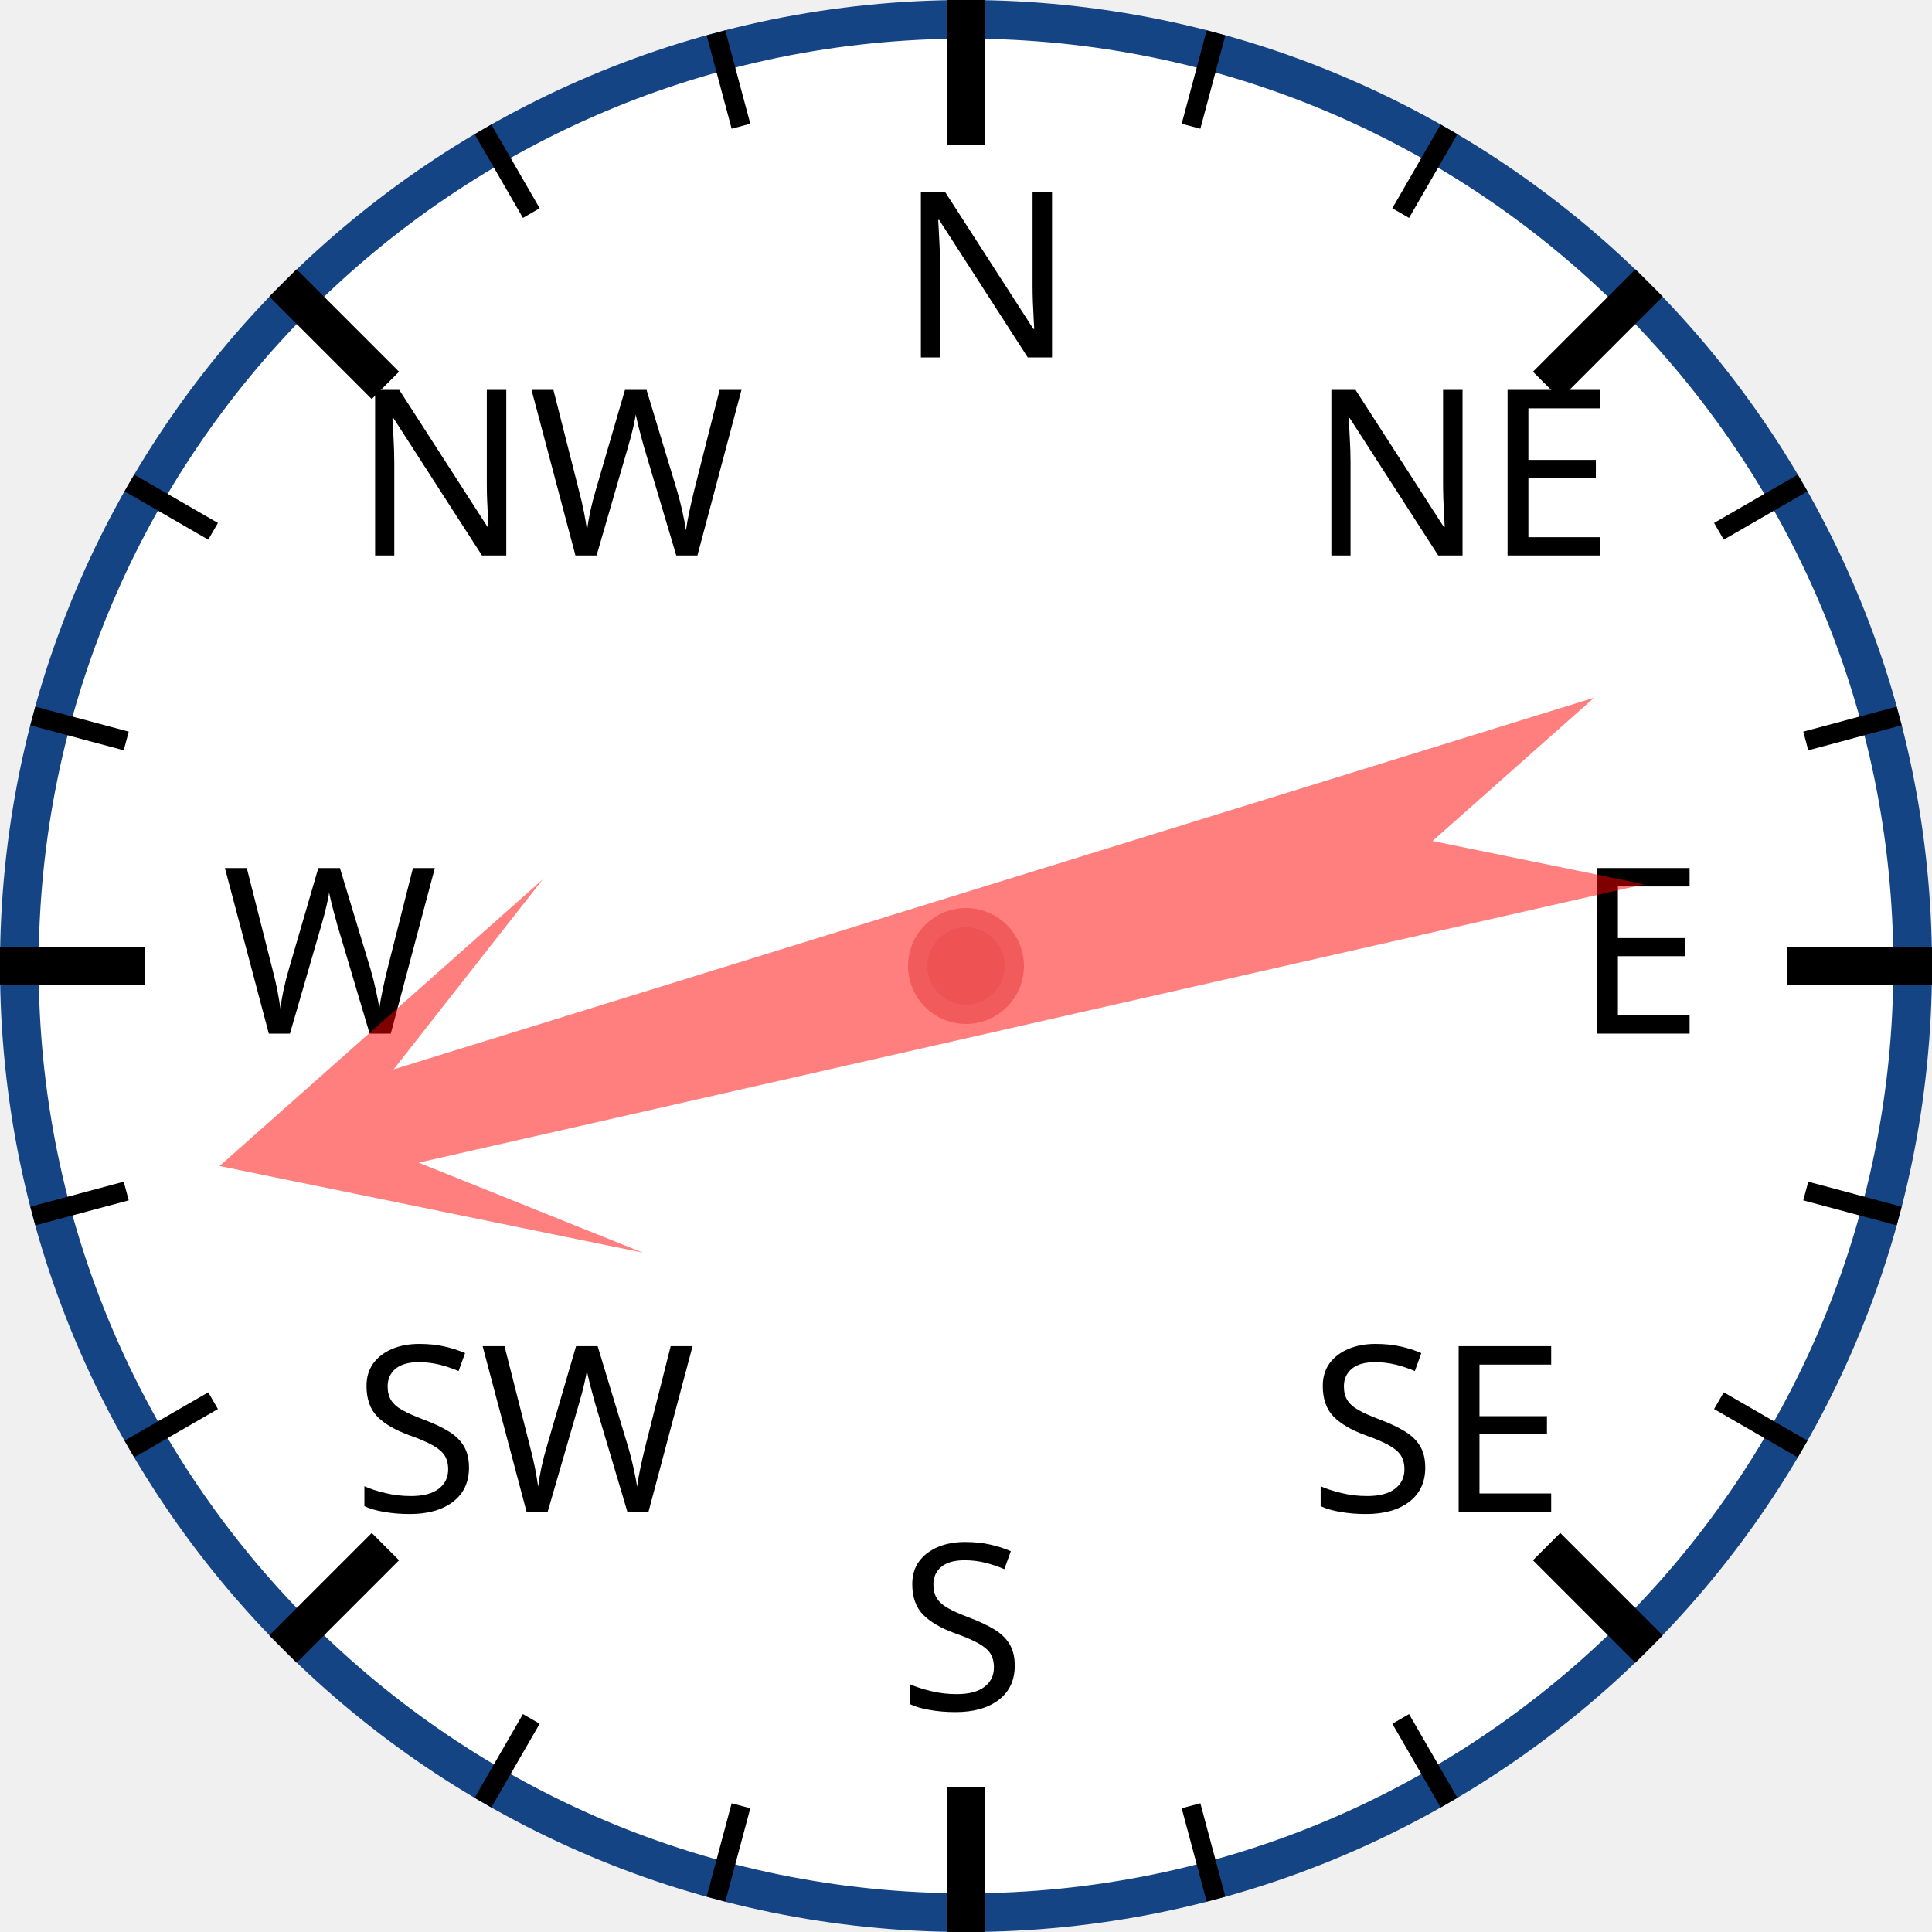
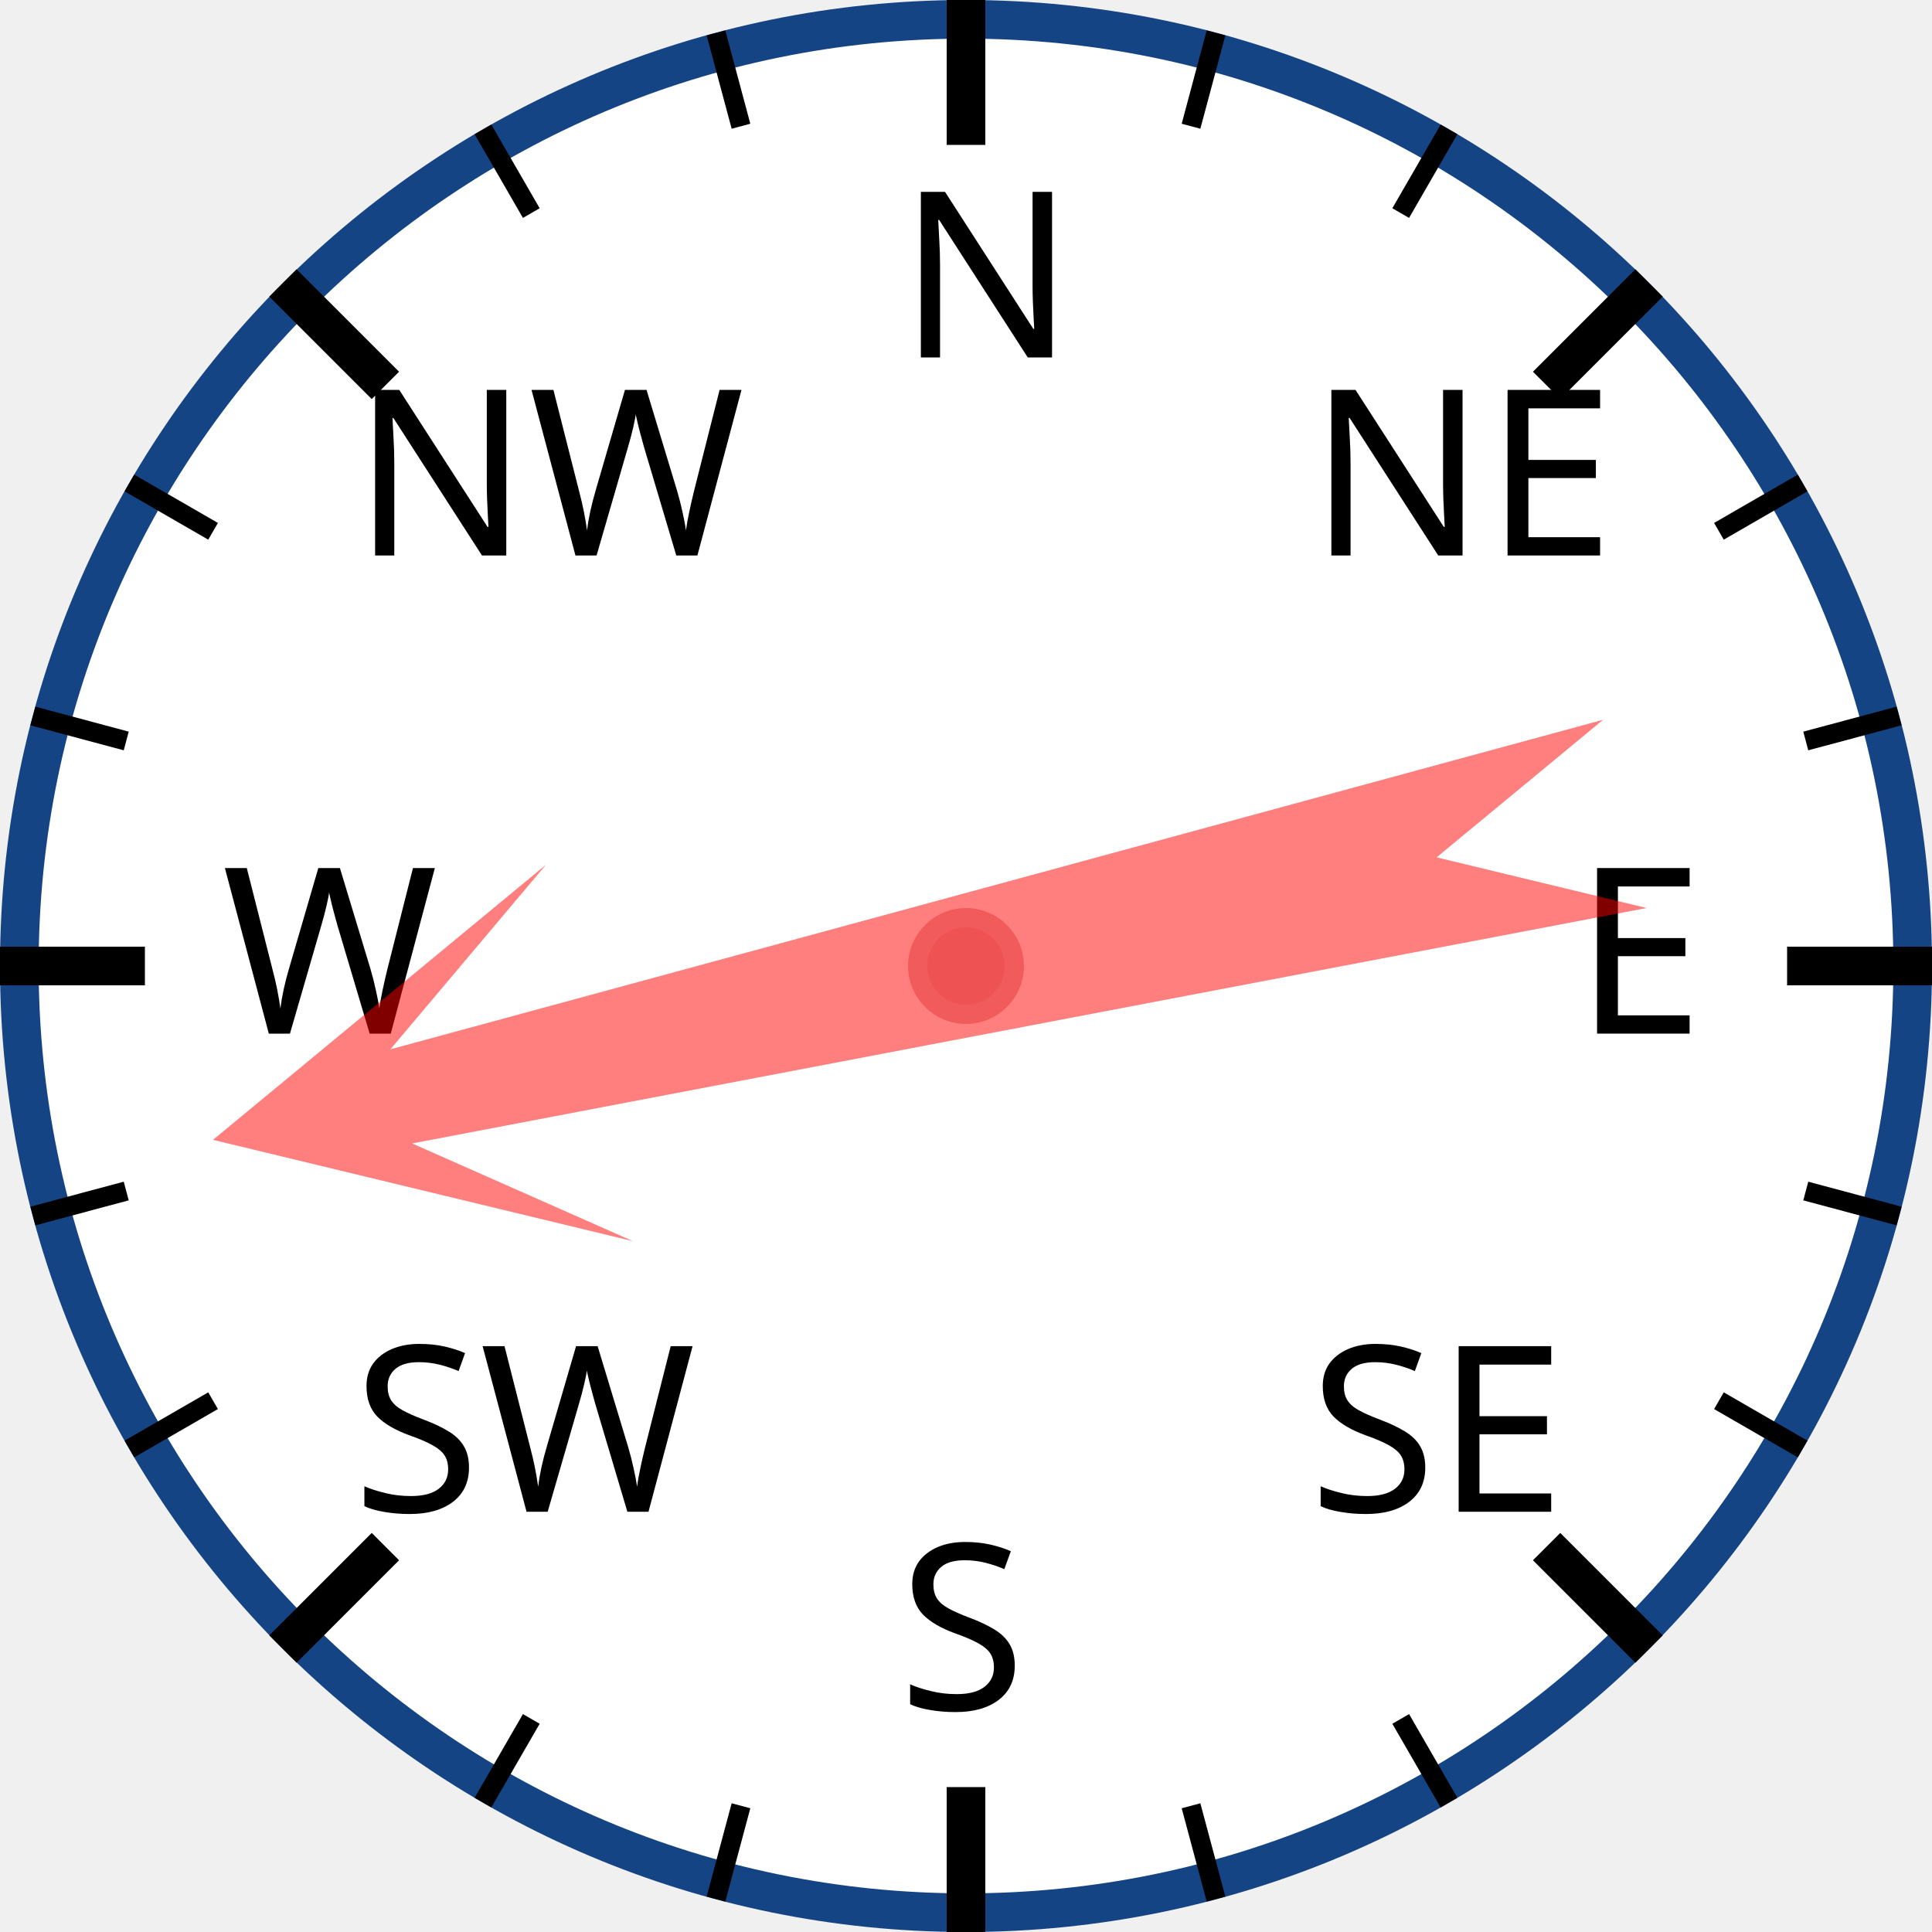
<svg xmlns="http://www.w3.org/2000/svg" width="120px" height="120px" viewBox="0 0 200 200">
  <circle cx="100" cy="100" r="98" style="fill: white; stroke: #154485; stroke-width: 4;" />
  <text x="93.0" y="37.0" style="font-family: sans-serif; font-size: 18pt;">N</text>
  <line x1="100.0" y1="0.0" x2="100.0" y2="15.0" style="stroke: black; stroke-width: 4;" />
  <line x1="74.118" y1="3.407" x2="76.706" y2="13.067" style="stroke: black; stroke-width: 2;" />
  <line x1="50" y1="13.397" x2="55" y2="22.058" style="stroke: black; stroke-width: 2;" />
  <text x="36.503" y="57.503" style="font-family: sans-serif; font-size: 18pt;">NW</text>
  <line x1="29.289" y1="29.289" x2="39.896" y2="39.896" style="stroke: black; stroke-width: 4;" />
  <line x1="13.397" y1="50" x2="22.058" y2="55" style="stroke: black; stroke-width: 2;" />
  <line x1="3.407" y1="74.118" x2="13.067" y2="76.706" style="stroke: black; stroke-width: 2;" />
  <text x="23.0" y="107.0" style="font-family: sans-serif; font-size: 18pt;">W</text>
  <line x1="0.0" y1="100.0" x2="15.0" y2="100.0" style="stroke: black; stroke-width: 4;" />
  <line x1="3.407" y1="125.882" x2="13.067" y2="123.294" style="stroke: black; stroke-width: 2;" />
  <line x1="13.397" y1="150" x2="22.058" y2="145" style="stroke: black; stroke-width: 2;" />
  <text x="36.503" y="156.497" style="font-family: sans-serif; font-size: 18pt;">SW</text>
  <line x1="29.289" y1="170.711" x2="39.896" y2="160.104" style="stroke: black; stroke-width: 4;" />
  <line x1="50" y1="186.603" x2="55" y2="177.942" style="stroke: black; stroke-width: 2;" />
  <line x1="74.118" y1="196.593" x2="76.706" y2="186.933" style="stroke: black; stroke-width: 2;" />
  <text x="93" y="177.0" style="font-family: sans-serif; font-size: 18pt;">S</text>
  <line x1="100" y1="200.0" x2="100" y2="185.0" style="stroke: black; stroke-width: 4;" />
  <line x1="125.882" y1="196.593" x2="123.294" y2="186.933" style="stroke: black; stroke-width: 2;" />
  <line x1="150.0" y1="186.603" x2="145.0" y2="177.942" style="stroke: black; stroke-width: 2;" />
  <text x="135.497" y="156.497" style="font-family: sans-serif; font-size: 18pt;">SE</text>
  <line x1="170.711" y1="170.711" x2="160.104" y2="160.104" style="stroke: black; stroke-width: 4;" />
  <line x1="186.603" y1="150" x2="177.942" y2="145" style="stroke: black; stroke-width: 2;" />
  <line x1="196.593" y1="125.882" x2="186.933" y2="123.294" style="stroke: black; stroke-width: 2;" />
  <text x="163.0" y="107" style="font-family: sans-serif; font-size: 18pt;">E</text>
  <line x1="200.0" y1="100" x2="185.0" y2="100" style="stroke: black; stroke-width: 4;" />
  <line x1="196.593" y1="74.118" x2="186.933" y2="76.706" style="stroke: black; stroke-width: 2;" />
  <line x1="186.603" y1="50" x2="177.942" y2="55" style="stroke: black; stroke-width: 2;" />
  <text x="135.497" y="57.503" style="font-family: sans-serif; font-size: 18pt;">NE</text>
  <line x1="170.711" y1="29.289" x2="160.104" y2="39.896" style="stroke: black; stroke-width: 4;" />
  <line x1="150" y1="13.397" x2="145" y2="22.058" style="stroke: black; stroke-width: 2;" />
  <line x1="125.882" y1="3.407" x2="123.294" y2="13.067" style="stroke: black; stroke-width: 2;" />
-   <polygon points="100 20 120 60 105 40 110 170 100 150 90 170 95 40 80 60" style="fill: red; fill-opacity: 0.5;" transform="rotate(255,100,100)" />
+   <polygon points="100 20 120 60 105 40 110 170 100 150 90 170 95 40 80 60" style="fill: red; fill-opacity: 0.5;" transform="rotate(257,100,100)" />
  <circle cx="100" cy="100" r="5" style="fill: #EE5252; stroke: #F25B5B; stroke-width: 2;" />
</svg>
